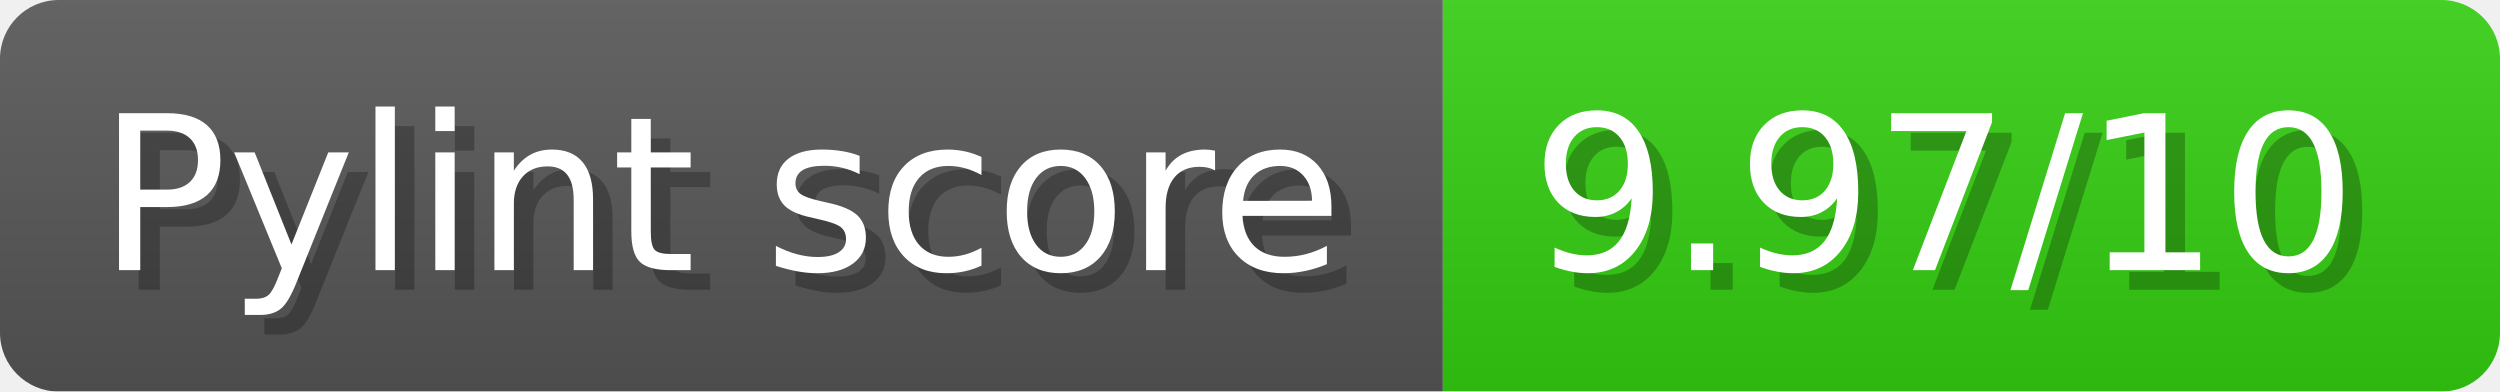
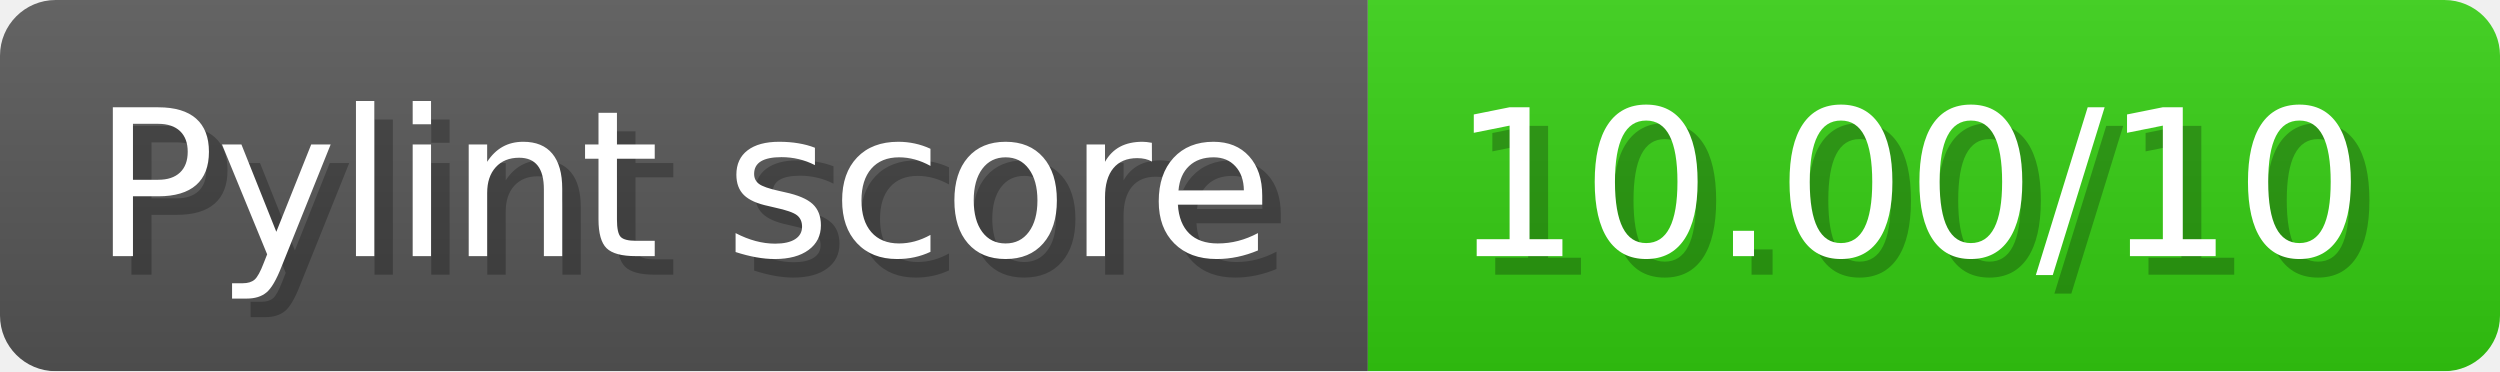
- <svg xmlns="http://www.w3.org/2000/svg" width="127.7" height="20" viewBox="0 0 1277 200" role="img" aria-label="Pylint score: 9.97/10">
+ <svg xmlns="http://www.w3.org/2000/svg" width="134.7" height="20" viewBox="0 0 1347 200" role="img" aria-label="Pylint score: 10.00/10">
  <linearGradient id="a" x2="0" y2="100%">
    <stop offset="0" stop-opacity=".1" stop-color="#EEE" />
    <stop offset="1" stop-opacity=".1" />
  </linearGradient>
  <mask id="m">
-     <rect width="1277" height="200" rx="30" fill="#FFF" />
+     <rect width="1347" height="200" rx="30" fill="#FFF" />
  </mask>
  <g mask="url(#m)">
    <rect width="737" height="200" fill="#555" />
-     <rect width="540" height="200" fill="#3C1" x="737" />
-     <rect width="1277" height="200" fill="url(#a)" />
+     <rect width="610" height="200" fill="#3C1" x="737" />
+     <rect width="1347" height="200" fill="url(#a)" />
  </g>
  <g aria-hidden="true" fill="#fff" text-anchor="start" font-family="Verdana,DejaVu Sans,sans-serif" font-size="110">
    <text x="60" y="148" textLength="637" fill="#000" opacity="0.25">Pylint score</text>
    <text x="50" y="138" textLength="637">Pylint score</text>
-     <text x="792" y="148" textLength="440" fill="#000" opacity="0.25">9.97/10</text>
-     <text x="782" y="138" textLength="440">9.97/10</text>
+     <text x="792" y="148" textLength="510" fill="#000" opacity="0.25">10.00/10</text>
+     <text x="782" y="138" textLength="510">10.00/10</text>
  </g>
</svg>
